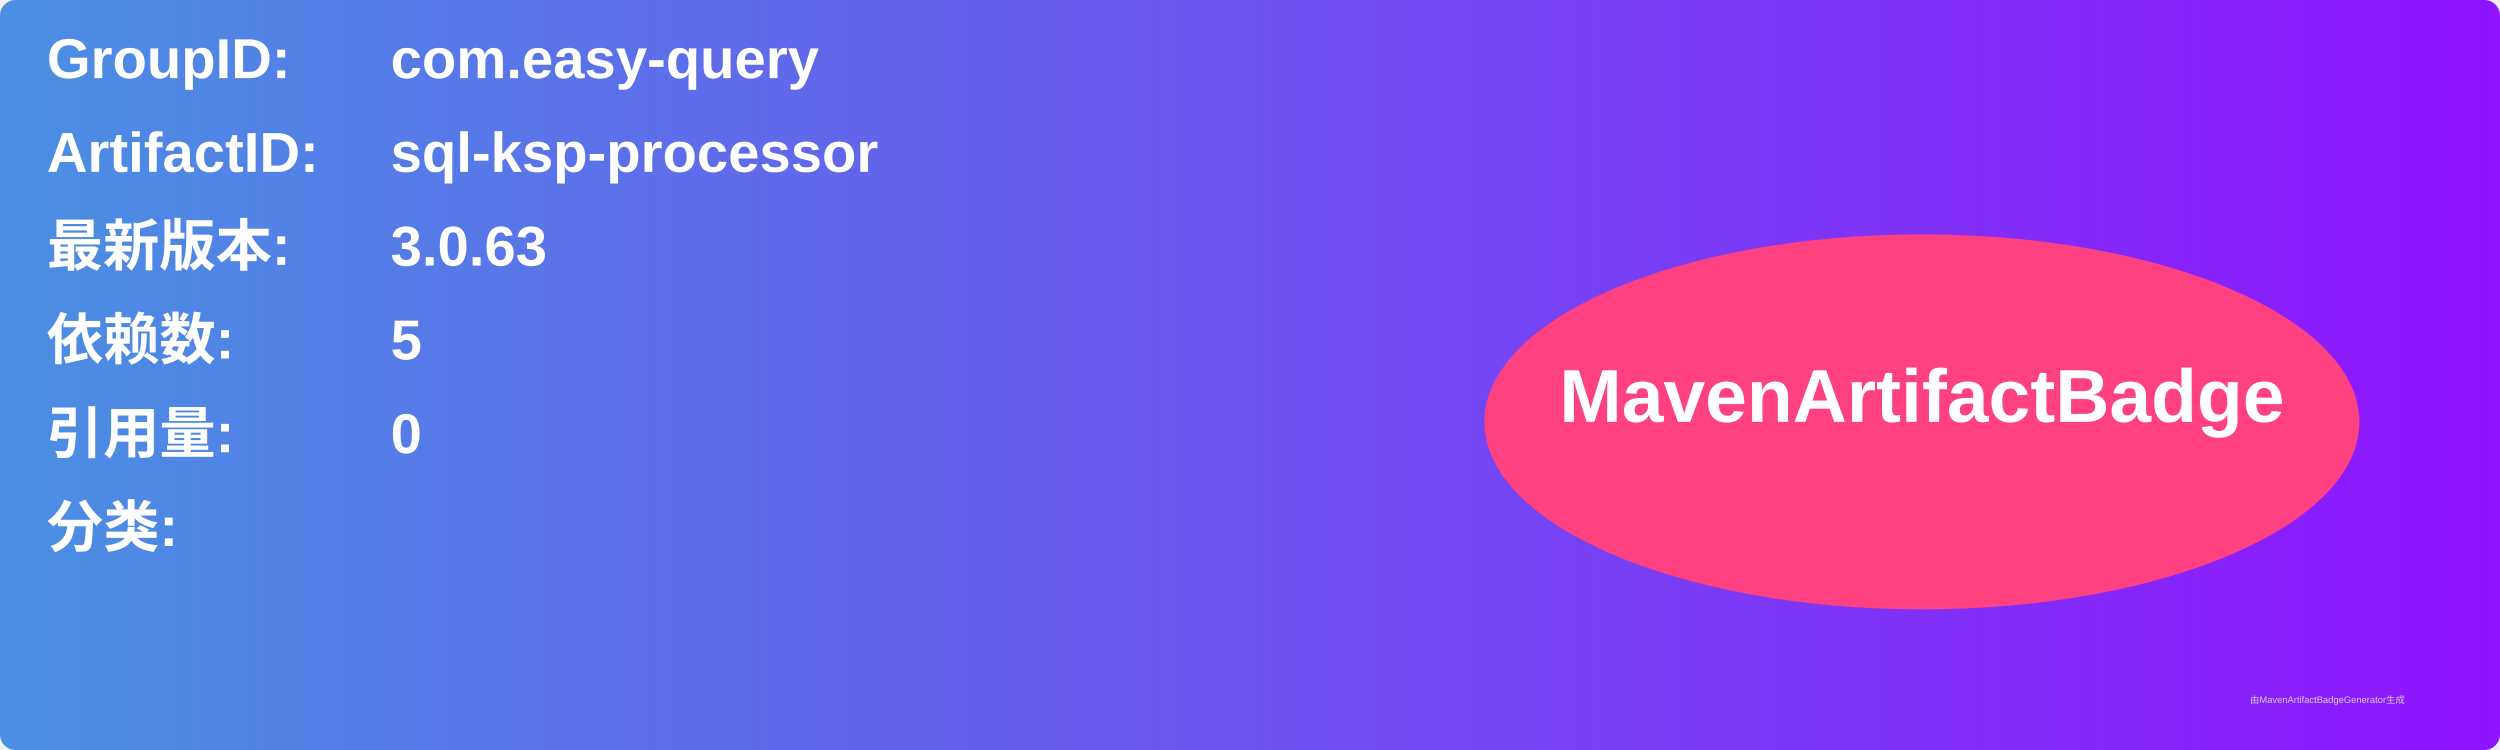
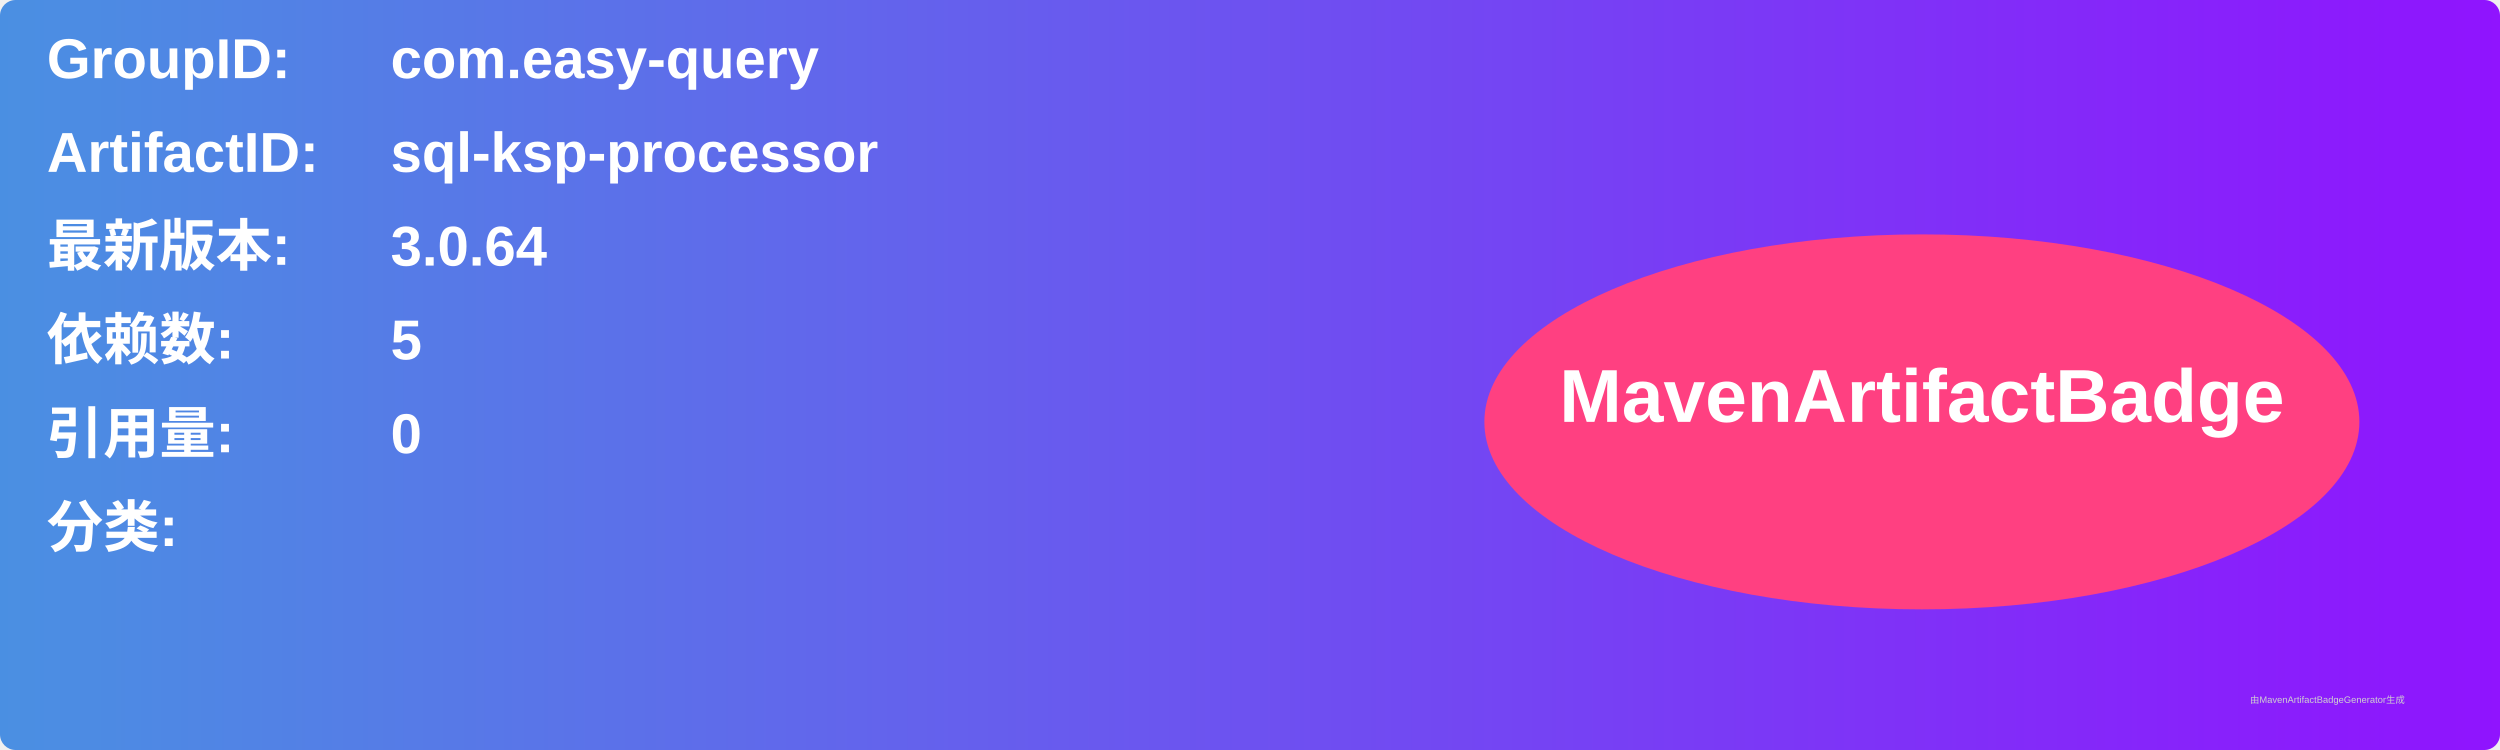
<svg xmlns="http://www.w3.org/2000/svg" width="800" height="240" viewBox="0 0 800 240">
  <linearGradient id="grad" x1="0%" y1="0%" x2="100%" y2="0%">
    <stop offset="0%" stop-color="#4a90e2" />
    <stop offset="100%" stop-color="#9013fe" />
  </linearGradient>
  <rect width="100%" height="100%" rx="5" ry="5" fill="url(#grad)" />
  <g transform="translate(15, 15)">
    <text x="0" y="10" font-family="Arial" font-size="18" fill="white" font-weight="bold" width="260">GroupID:</text>
    <text x="110" y="10" font-family="Arial" font-size="18" fill="white" font-weight="bold" width="460">com.easy-query</text>
    <text x="0" y="40" font-family="Arial" font-size="18" fill="white" font-weight="bold" width="260">ArtifactID:</text>
    <text x="110" y="40" font-family="Arial" font-size="18" fill="white" font-weight="bold" width="460">sql-ksp-processor</text>
    <text x="0" y="70" font-family="Arial" font-size="18" fill="white" font-weight="bold">最新版本:</text>
    <text x="110" y="70" font-family="Arial" font-size="18" fill="white" font-weight="bold">
-       <tspan font-weight="bold">3.0.63</tspan>
+       <tspan font-weight="bold">3.0.64</tspan>
    </text>
    <text x="0" y="100" font-family="Arial" font-size="18" fill="white" font-weight="bold">依赖数: </text>
    <text x="110" y="100" font-family="Arial" font-size="18" fill="white">
      <tspan font-weight="bold">5</tspan>
    </text>
    <text x="0" y="130" font-family="Arial" font-size="18" fill="white" font-weight="bold">引用量: </text>
    <text x="110" y="130" font-family="Arial" font-size="18" fill="white">
      <tspan font-weight="bold">0</tspan>
    </text>
    <text x="0" y="160" font-family="Arial" font-size="18" fill="white" font-weight="bold">分类:</text>
    <text x="10" y="190" font-family="Arial" font-size="10" fill="white">
      <tspan font-weight="bold" />
    </text>
    <ellipse cx="600" cy="120" rx="140" ry="60" fill="#ff4081" />
    <text x="600" y="120" text-anchor="middle" font-family="Arial" font-size="24" fill="white" font-weight="bold">MavenArtifactBadge</text>
  </g>
  <text x="720" y="225" font-family="Arial" font-size="3" fill="#d0d0d0">由MavenArtifactBadgeGenerator生成</text>
</svg>
